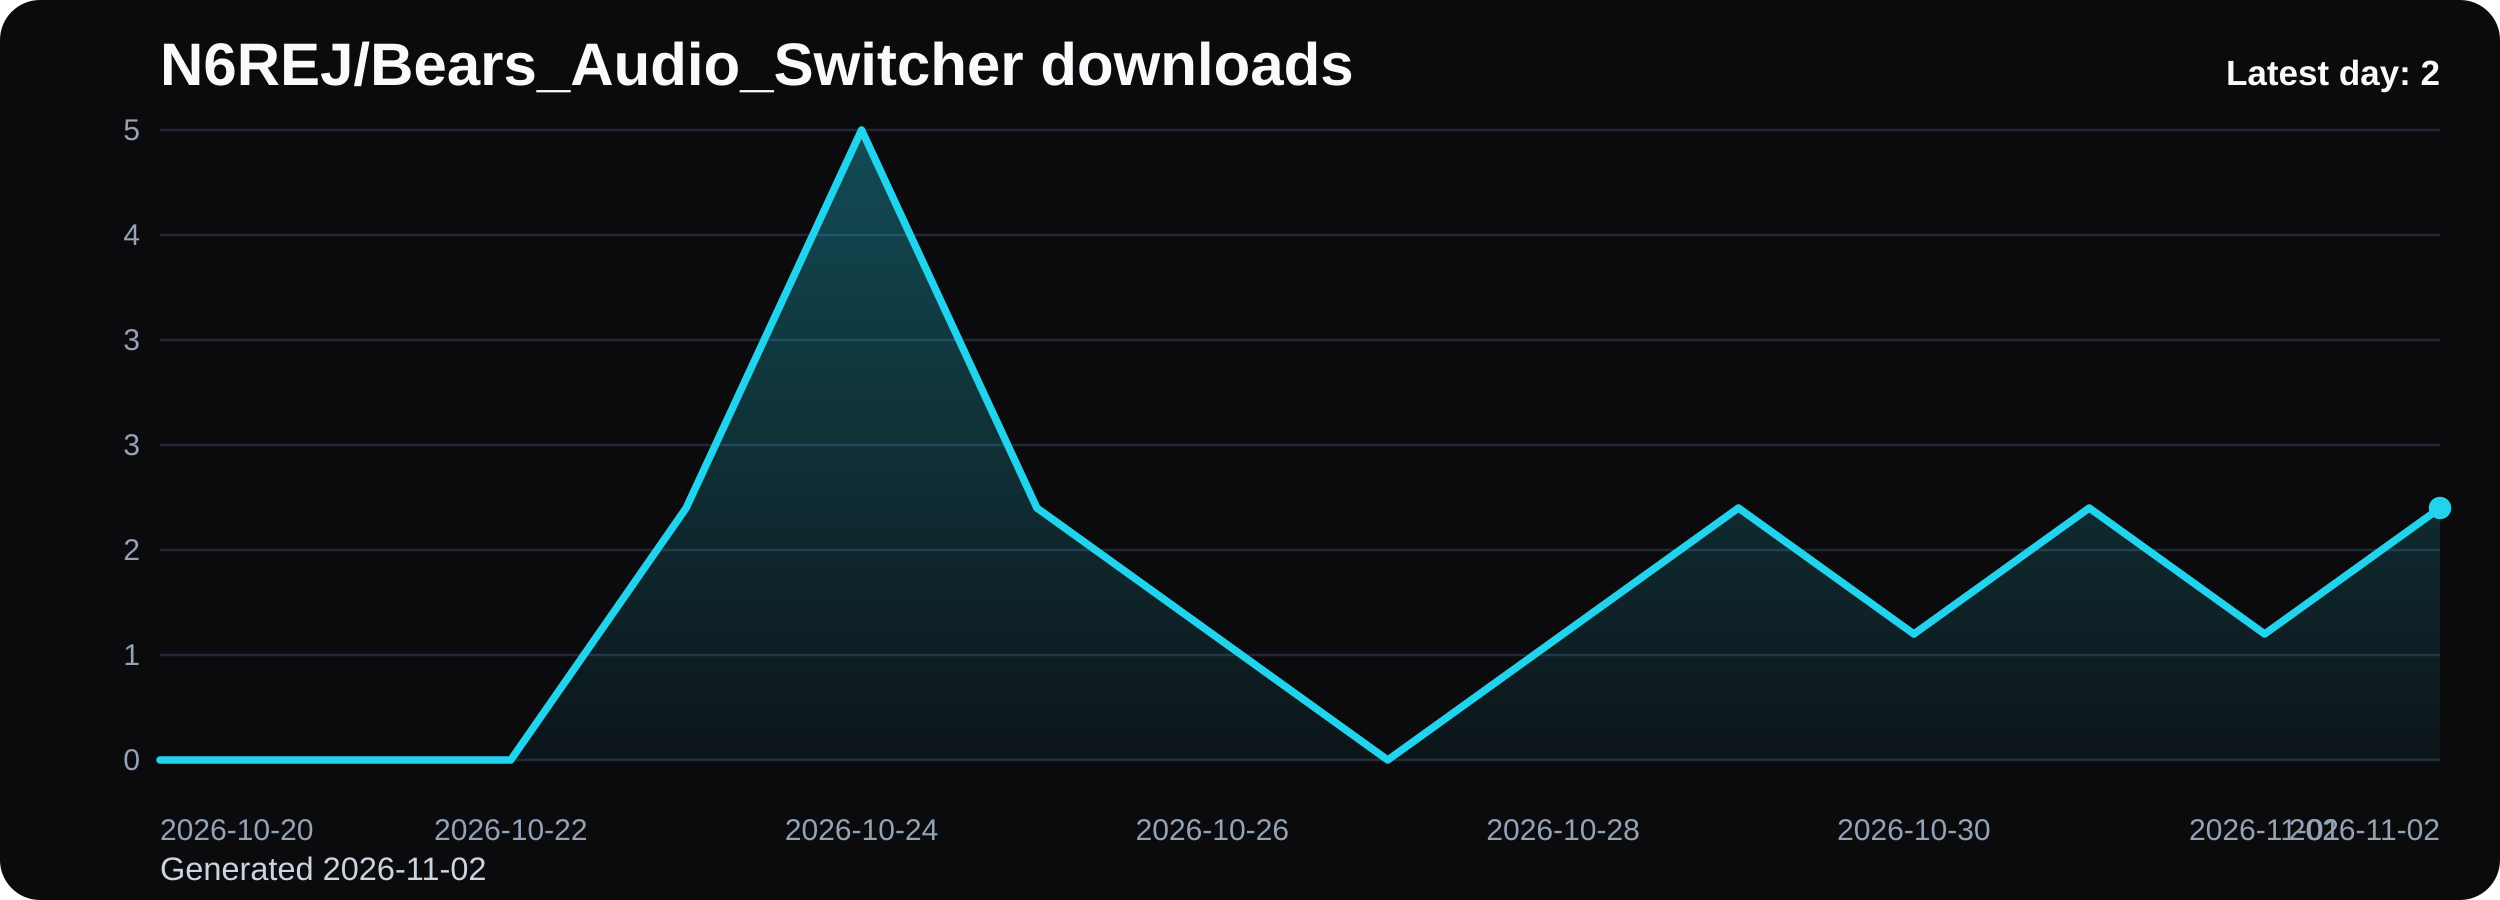
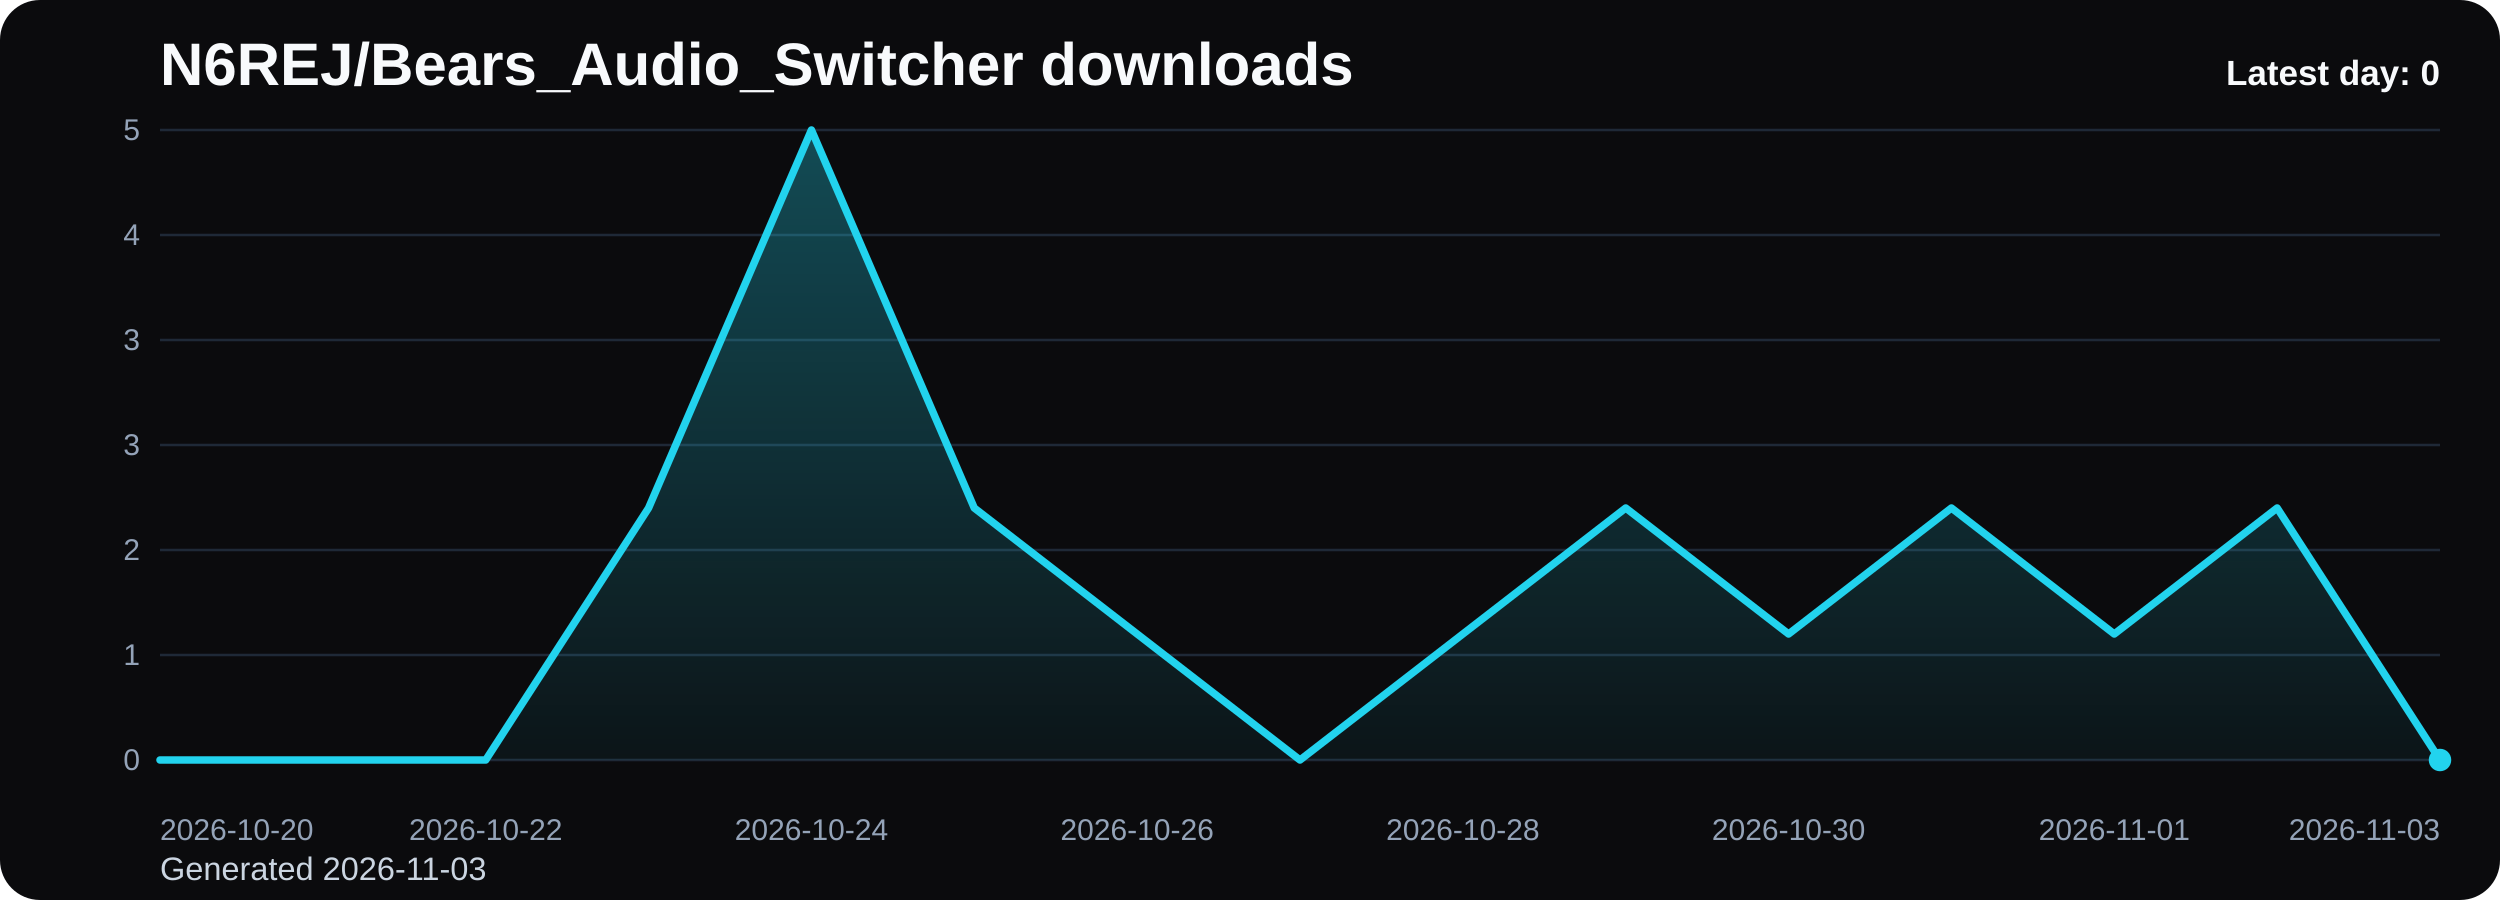
<svg xmlns="http://www.w3.org/2000/svg" viewBox="0 0 1000 360" role="img" aria-label="N6REJ/Bears_Audio_Switcher downloads chart">
  <defs>
    <linearGradient id="fill-daily-black" x1="0" y1="0" x2="0" y2="1">
      <stop offset="0%" stop-color="#22d3ee" stop-opacity="0.32" />
      <stop offset="100%" stop-color="#22d3ee" stop-opacity="0.05" />
    </linearGradient>
    <style>
      .bg { fill: #0b0b0d; }
      .title { font: 700 24px Arial, sans-serif; fill: #f8fafc; }
      .sub { font: 400 13px Arial, sans-serif; fill: #cbd5e1; }
      .grid { stroke: #1f2937; stroke-width: 1; }
      .axis { font: 400 12px Arial, sans-serif; fill: #94a3b8; }
      .line { fill: none; stroke: #22d3ee; stroke-width: 3; stroke-linecap: round; stroke-linejoin: round; }
      .dot { fill: #22d3ee; }
      .value { font: 600 11px Arial, sans-serif; fill: #cbd5e1; }
      .latest { font: 700 14px Arial, sans-serif; fill: #f8fafc; }
    </style>
  </defs>
  <rect class="bg" x="0" y="0" width="1000" height="360" rx="16" />
  <text class="title" x="64" y="34">N6REJ/Bears_Audio_Switcher downloads</text>
-   <text class="sub" x="64" y="352">Generated 2026-11-02</text>
+   <text class="sub" x="64" y="352">Generated 2026-11-03</text>
  <line x1="64" y1="52.00" x2="976" y2="52.00" class="grid" />
  <text x="56" y="56.00" text-anchor="end" class="axis">5</text>
  <line x1="64" y1="94.00" x2="976" y2="94.00" class="grid" />
  <text x="56" y="98.00" text-anchor="end" class="axis">4</text>
  <line x1="64" y1="136.00" x2="976" y2="136.00" class="grid" />
  <text x="56" y="140.00" text-anchor="end" class="axis">3</text>
  <line x1="64" y1="178.00" x2="976" y2="178.00" class="grid" />
  <text x="56" y="182.00" text-anchor="end" class="axis">3</text>
  <line x1="64" y1="220.00" x2="976" y2="220.00" class="grid" />
  <text x="56" y="224.00" text-anchor="end" class="axis">2</text>
  <line x1="64" y1="262.00" x2="976" y2="262.00" class="grid" />
  <text x="56" y="266.00" text-anchor="end" class="axis">1</text>
  <line x1="64" y1="304.00" x2="976" y2="304.00" class="grid" />
  <text x="56" y="308.00" text-anchor="end" class="axis">0</text>
-   <path d="M 64.00 304 L 64.00 304.00 L 134.15 304.00 L 204.31 304.00 L 274.46 203.20 L 344.62 52.00 L 414.77 203.20 L 484.92 253.60 L 555.08 304.00 L 625.23 253.60 L 695.38 203.20 L 765.54 253.60 L 835.69 203.20 L 905.85 253.60 L 976.00 203.20 L 976.00 304 Z" fill="url(#fill-daily-black)" />
-   <polyline class="line" points="64.00,304.00 134.15,304.00 204.31,304.00 274.46,203.20 344.62,52.00 414.77,203.20 484.92,253.60 555.08,304.00 625.23,253.60 695.38,203.20 765.54,253.60 835.69,203.20 905.85,253.60 976.00,203.20" />
-   <circle class="dot" cx="976.00" cy="203.20" r="4.5" />
+   <path d="M 64.00 304 L 64.00 304.00 L 129.14 304.00 L 194.29 304.00 L 259.43 203.20 L 324.57 52.00 L 389.71 203.20 L 454.86 253.60 L 520.00 304.00 L 585.14 253.60 L 650.29 203.20 L 715.43 253.60 L 780.57 203.20 L 845.71 253.60 L 910.86 203.20 L 976.00 304.00 L 976.00 304 Z" fill="url(#fill-daily-black)" />
+   <polyline class="line" points="64.00,304.00 129.14,304.00 194.29,304.00 259.43,203.20 324.57,52.00 389.71,203.20 454.86,253.60 520.00,304.00 585.14,253.60 650.29,203.20 715.43,253.60 780.57,203.20 845.71,253.60 910.86,203.20 976.00,304.00" />
+   <circle class="dot" cx="976.00" cy="304.00" r="4.5" />
  <text class="axis" x="64.00" y="336" text-anchor="start">2026-10-20</text>
-   <text class="axis" x="204.31" y="336" text-anchor="middle">2026-10-22</text>
-   <text class="axis" x="344.62" y="336" text-anchor="middle">2026-10-24</text>
-   <text class="axis" x="484.92" y="336" text-anchor="middle">2026-10-26</text>
-   <text class="axis" x="625.23" y="336" text-anchor="middle">2026-10-28</text>
-   <text class="axis" x="765.54" y="336" text-anchor="middle">2026-10-30</text>
-   <text class="axis" x="905.85" y="336" text-anchor="middle">2026-11-01</text>
-   <text class="axis" x="976.00" y="336" text-anchor="end">2026-11-02</text>
-   <text class="latest" x="976" y="34" text-anchor="end">Latest day: 2</text>
+   <text class="axis" x="194.29" y="336" text-anchor="middle">2026-10-22</text>
+   <text class="axis" x="324.57" y="336" text-anchor="middle">2026-10-24</text>
+   <text class="axis" x="454.86" y="336" text-anchor="middle">2026-10-26</text>
+   <text class="axis" x="585.14" y="336" text-anchor="middle">2026-10-28</text>
+   <text class="axis" x="715.43" y="336" text-anchor="middle">2026-10-30</text>
+   <text class="axis" x="845.71" y="336" text-anchor="middle">2026-11-01</text>
+   <text class="axis" x="976.00" y="336" text-anchor="end">2026-11-03</text>
+   <text class="latest" x="976" y="34" text-anchor="end">Latest day: 0</text>
</svg>
